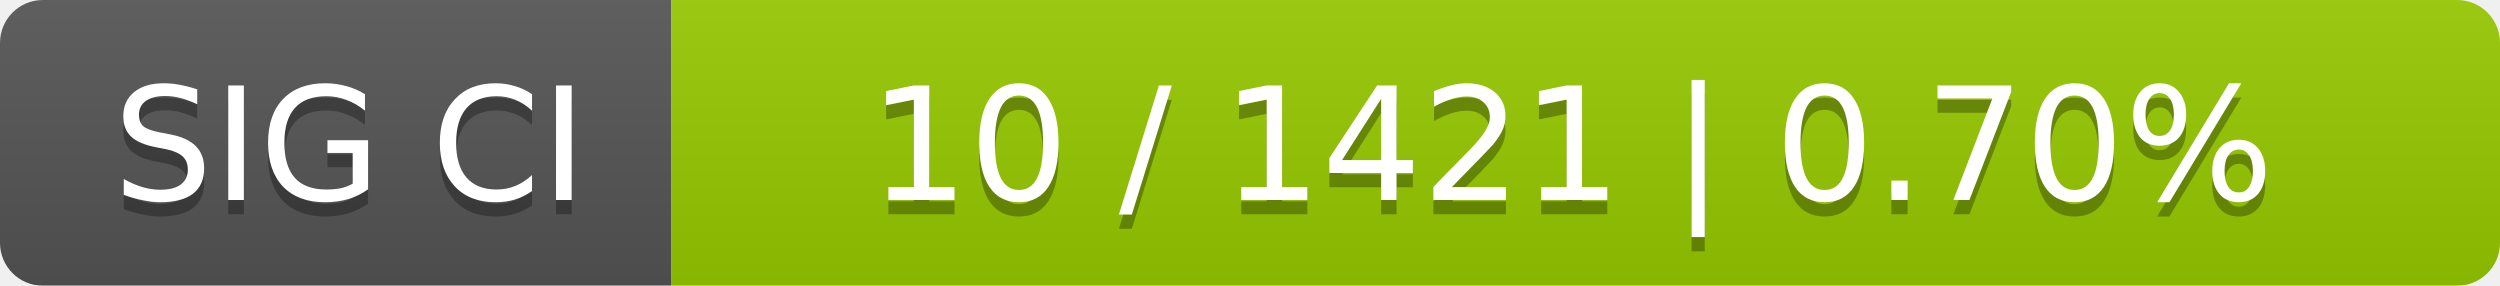
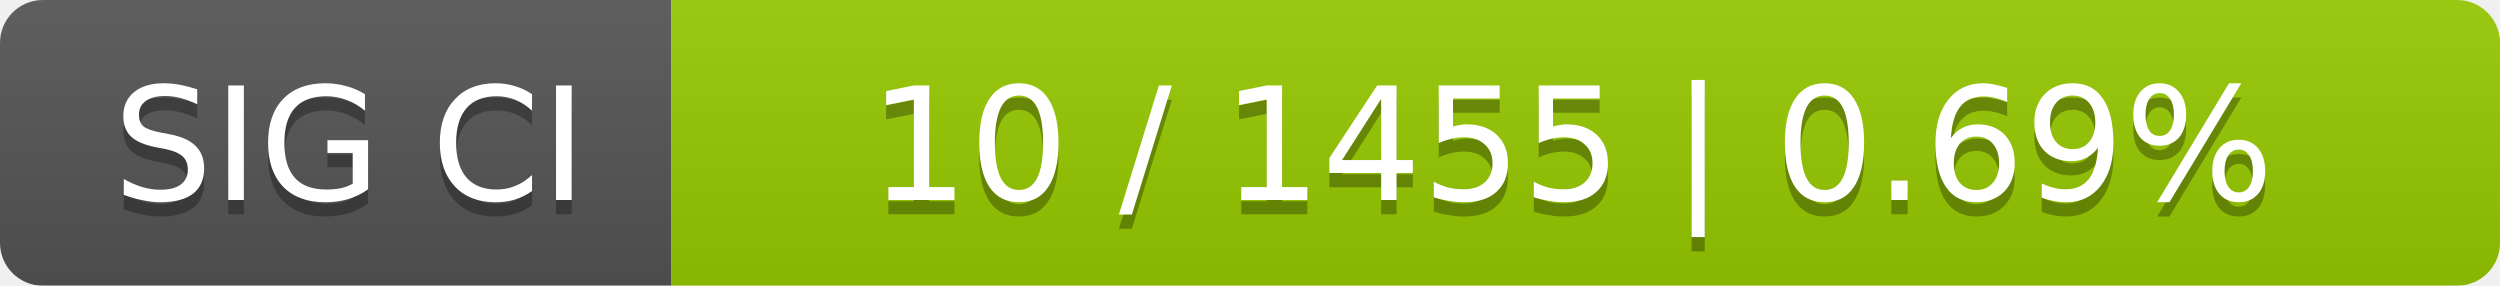
<svg xmlns="http://www.w3.org/2000/svg" width="175" height="20">
  <linearGradient id="smooth" x2="0" y2="100%">
    <stop offset="0" stop-color="#bbb" stop-opacity=".1" />
    <stop offset="1" stop-opacity=".1" />
  </linearGradient>
  <mask id="round">
    <rect width="175" height="20" rx="3" fill="#fff" />
  </mask>
  <g mask="url(#round)">
    <rect width="47" height="20" fill="#555" />
    <rect x="47" width="128" height="20" fill="#97ca00" />
    <rect width="175" height="20" fill="url(#smooth)" />
  </g>
  <g fill="#fff" text-anchor="middle" font-family="DejaVu Sans,Verdana,Geneva,sans-serif" font-size="11">
    <text x="24.5" y="15" fill="#010101" fill-opacity=".3">SIG CI</text>
    <text x="24.5" y="14">SIG CI</text>
-     <text x="110" y="15" fill="#010101" fill-opacity=".3">10 / 1421    |    0.70%</text>
-     <text x="110" y="14">10 / 1421    |    0.70%</text>
+     <text x="110" y="15" fill="#010101" fill-opacity=".3">10 / 1455    |    0.69%</text>
+     <text x="110" y="14">10 / 1455    |    0.69%</text>
  </g>
</svg>
